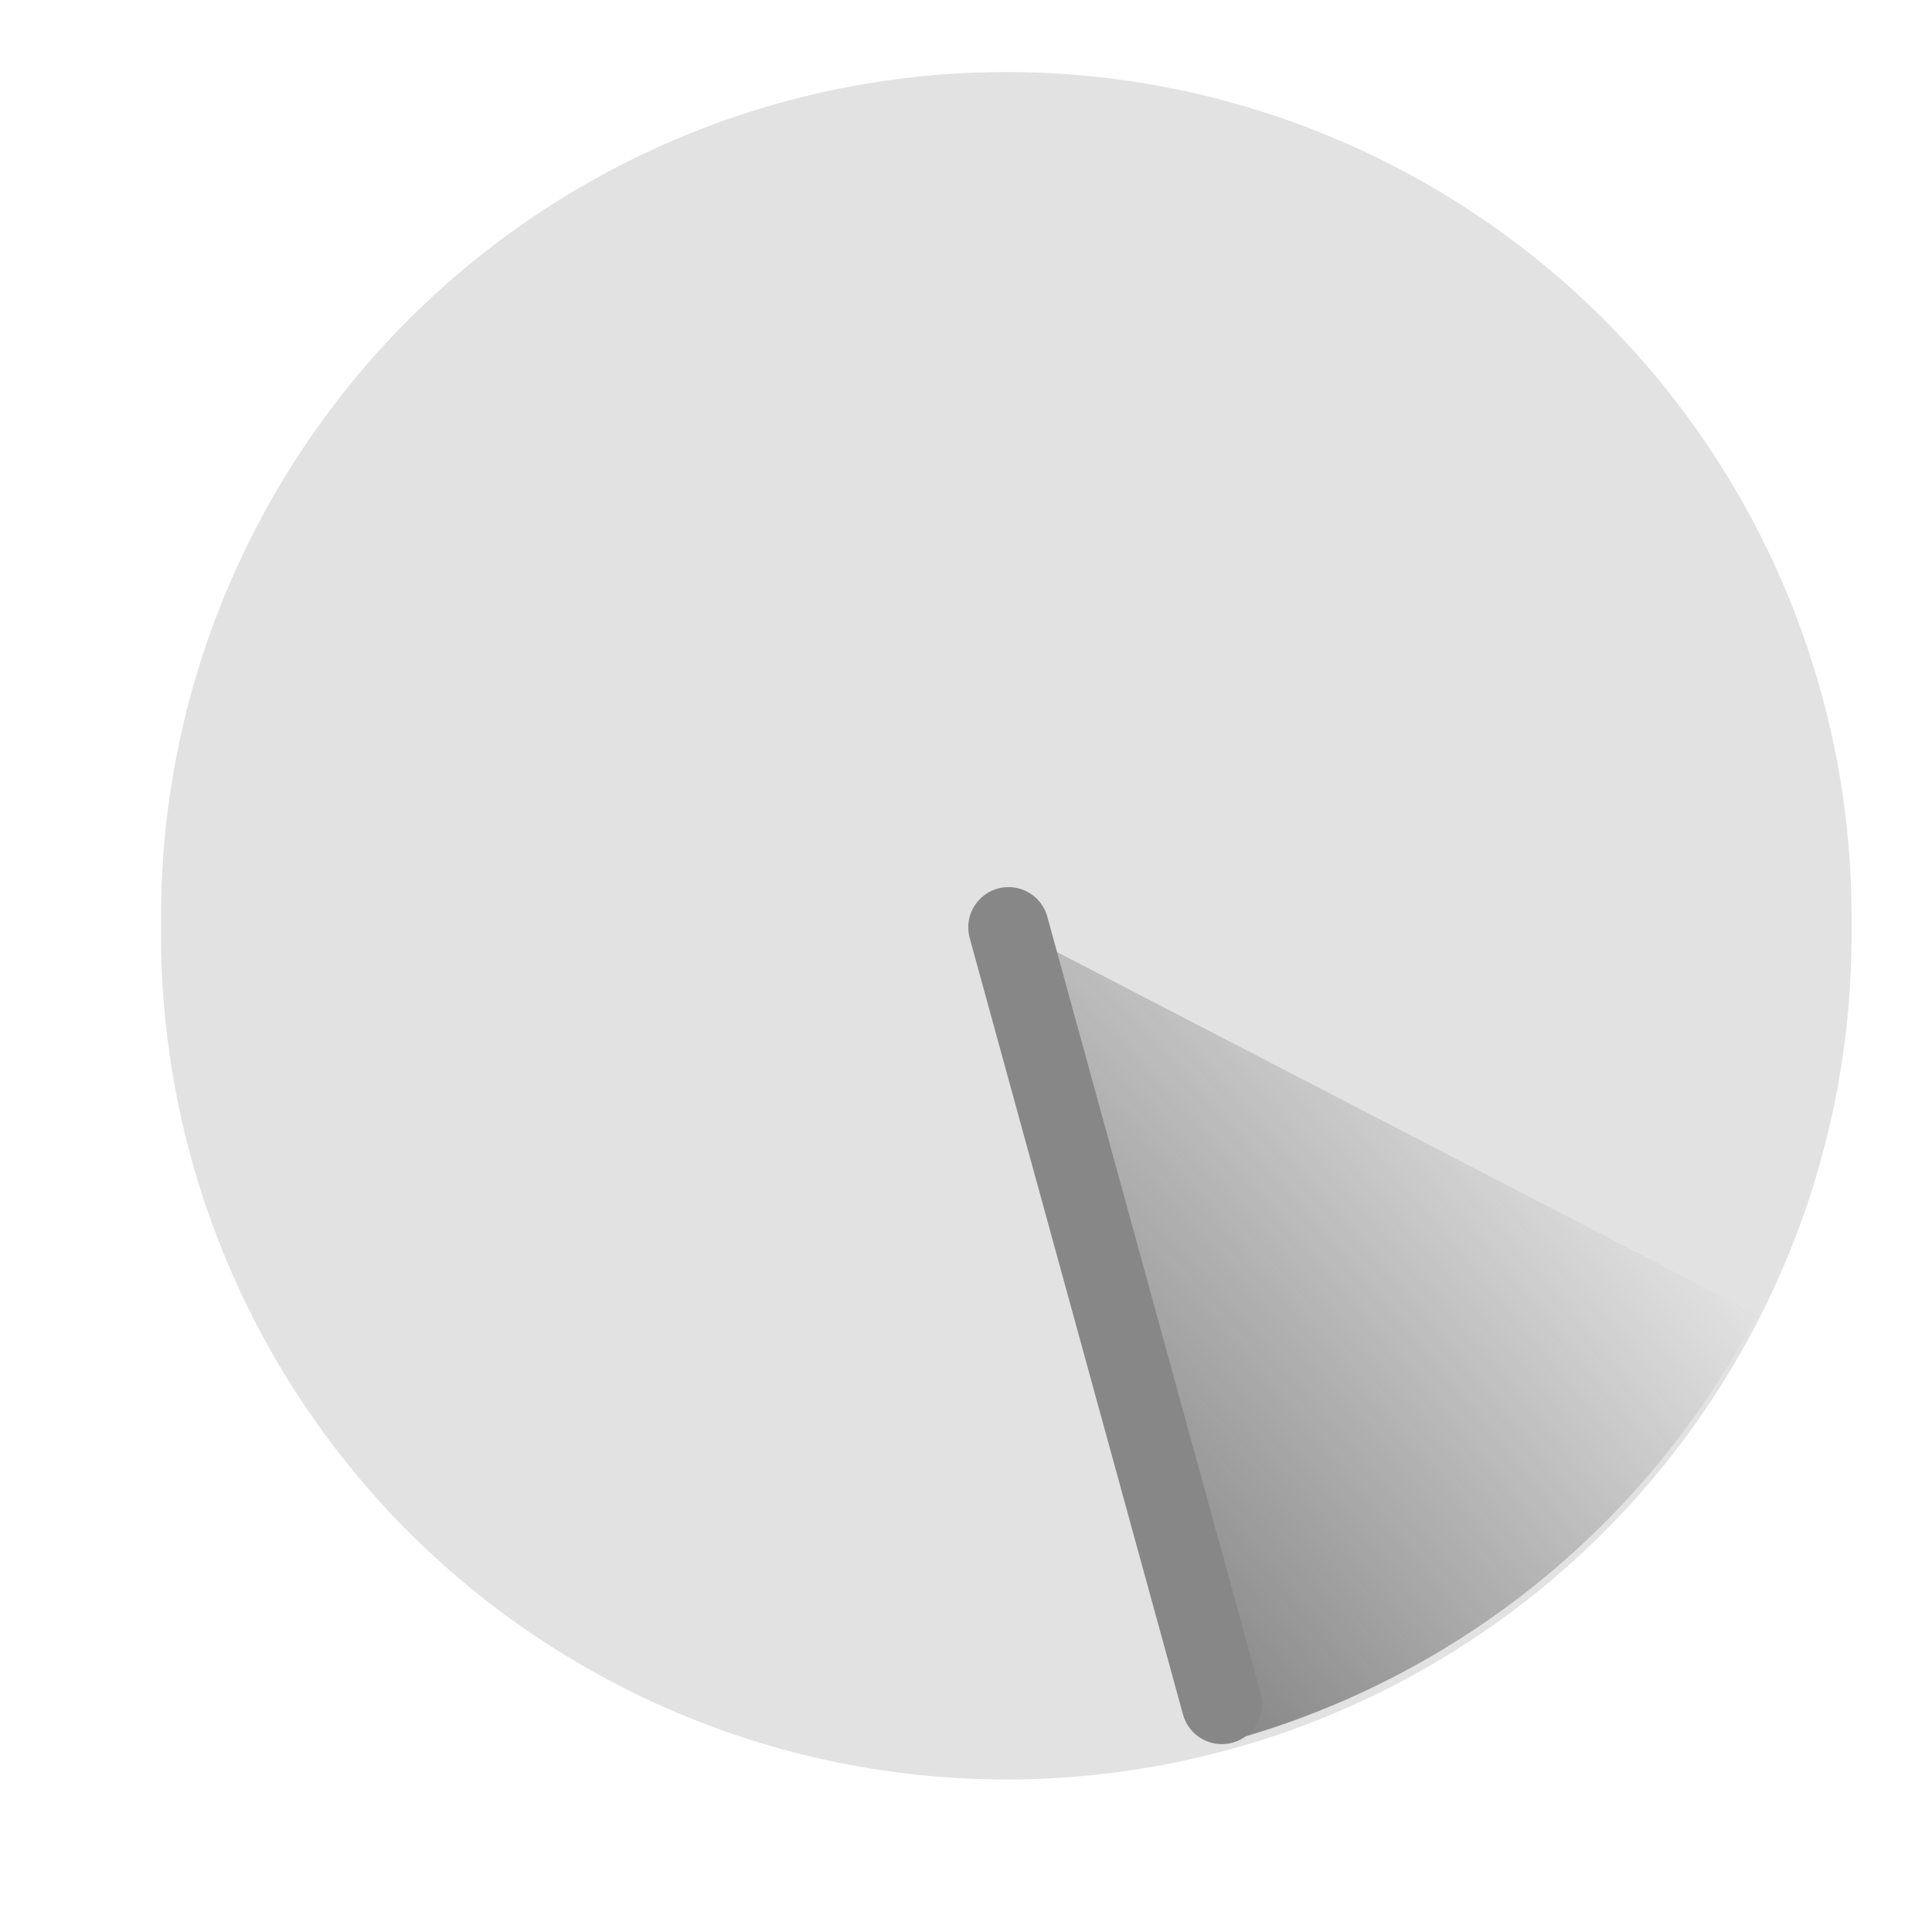
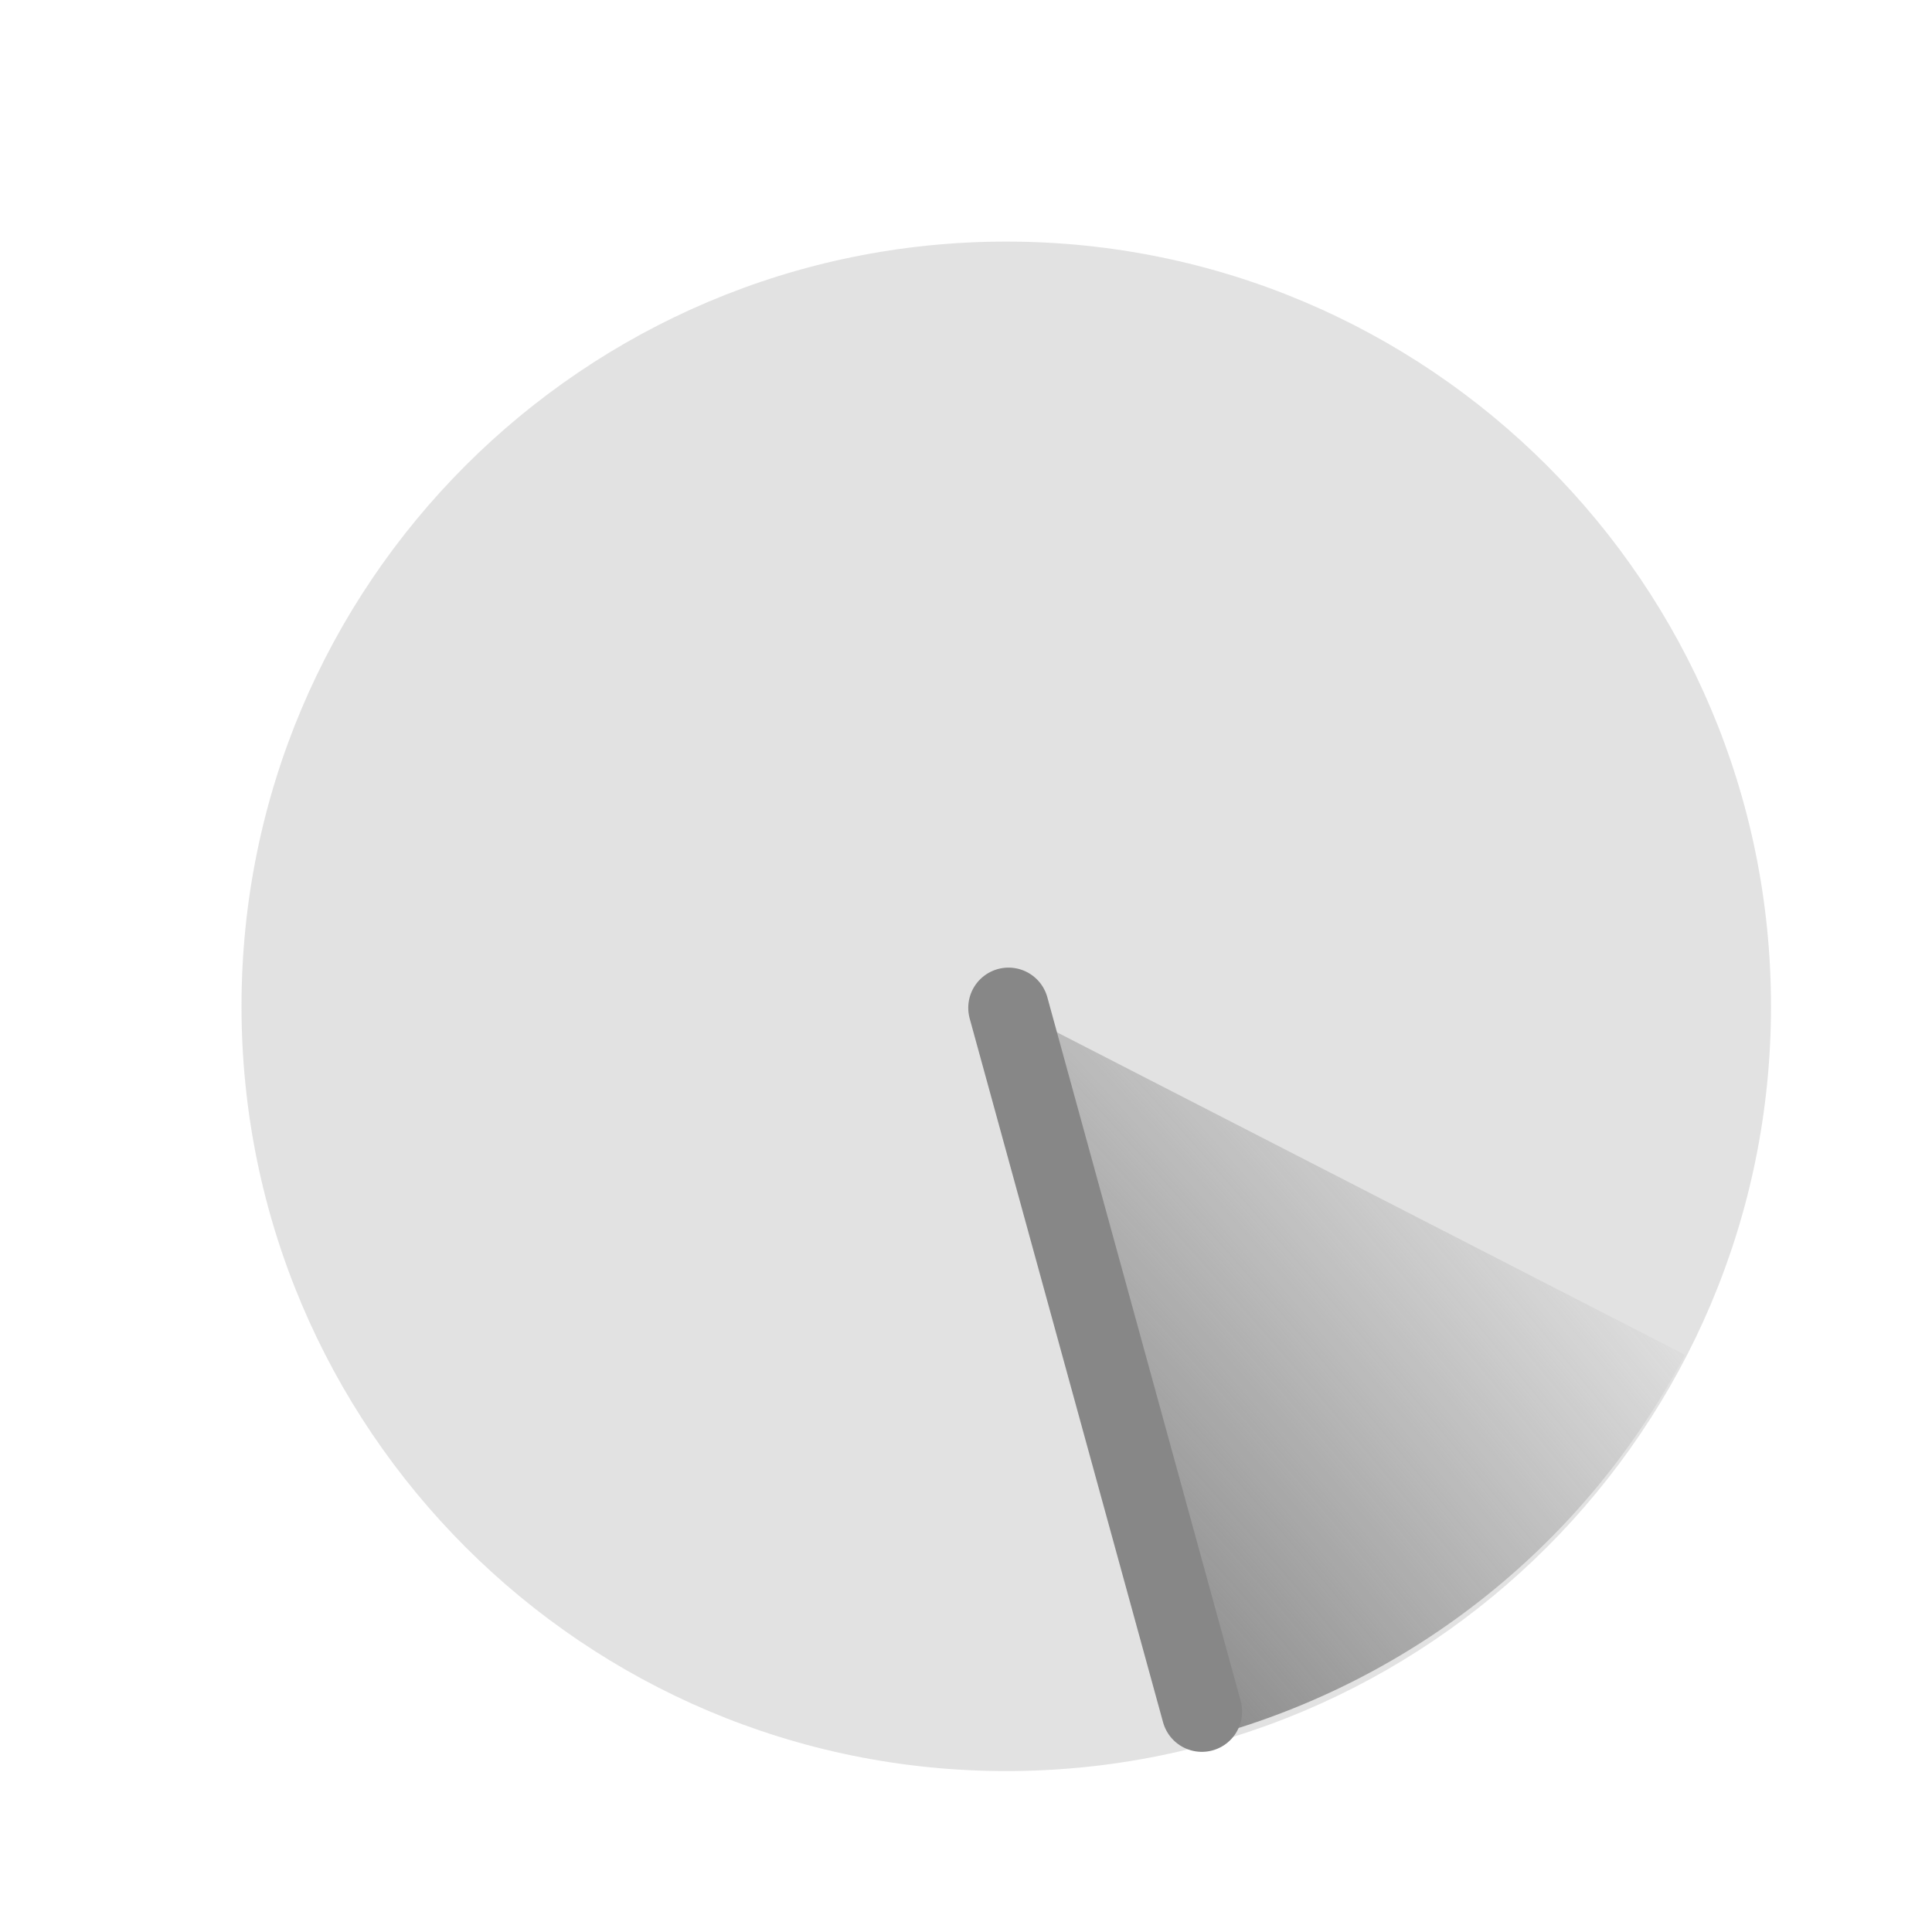
- <svg xmlns="http://www.w3.org/2000/svg" xmlns:xlink="http://www.w3.org/1999/xlink" width="24" height="24" id="svg2820" version="1.1">
+ <svg xmlns="http://www.w3.org/2000/svg" xmlns:xlink="http://www.w3.org/1999/xlink" version="1.1" width="24" height="24" id="svg2820">
  <defs id="defs2822">
    <linearGradient id="linearGradient3608">
-       <stop style="stop-color:#878787;stop-opacity:1;" offset="0" id="stop3610" />
-       <stop style="stop-color:#878787;stop-opacity:0;" offset="1" id="stop3612" />
+       <stop id="stop3610" style="stop-color:#878787;stop-opacity:1" offset="0" />
+       <stop id="stop3612" style="stop-color:#878787;stop-opacity:0" offset="1" />
    </linearGradient>
-     <radialGradient xlink:href="#linearGradient3608" id="radialGradient3609" cx="0.971" cy="8.337" fx="0.971" fy="8.337" r="3.53" gradientTransform="matrix(1.754887,-1.43905,7.620309,9.460403,-51.55924,-52.27801)" gradientUnits="userSpaceOnUse" />
+     <radialGradient cx="0.971" cy="8.337" r="3.53" fx="0.971" fy="8.337" id="radialGradient3609" xlink:href="#linearGradient3608" gradientUnits="userSpaceOnUse" gradientTransform="matrix(1.754887,-1.43905,7.620309,9.460403,-51.55924,-52.27801)" />
  </defs>
-   <g id="layer1" transform="translate(0,-8)">
-     <path style="opacity:0.24;fill:#878787;fill-opacity:1;stroke:none" id="path2832" d="m 20.947,15.5 a 9.947,10.036 0 1 1 -19.893,0 9.947,10.036 0 1 1 19.893,0 z" transform="matrix(1.055646,0,0,1.046252,0.8878939,3.283088)" />
-     <path transform="matrix(1.055646,0,0,1.046252,0.8878939,3.283088)" d="m 19.831,20.117 a 9.947,10.036 0 0 1 -6.187,5.057 L 11,15.5 z" id="path2821" style="fill:url(#radialGradient3609);fill-opacity:1;stroke:none" />
-     <path style="fill:none;stroke:#878787;stroke-width:1px;stroke-linecap:round;stroke-linejoin:miter;stroke-opacity:1" d="m 12.528,19.52 2.65,9.646" id="path3605" />
+   <g transform="translate(0,-8)" id="layer1">
+     <path d="m 22,20.501 a 9.5,9.5 0 0 1 -19,0 9.5,9.5 0 1 1 19,0 z" id="path2832-2" style="opacity:0.24;fill:#878787;fill-opacity:1;stroke:none" />
+     <path d="m 18.986,19.638 a 8.994,8.994 0 0 1 -5.594,4.533 L 11,15.5 z" transform="matrix(1.055646,0,0,1.046252,0.8878939,4.283088)" id="path2821" style="fill:url(#radialGradient3609);fill-opacity:1;stroke:none" />
+     <path d="m 12.528,20.52 2.402,8.742" id="path3605" style="fill:none;stroke:#878787;stroke-width:1px;stroke-linecap:round;stroke-linejoin:miter;stroke-opacity:1" />
  </g>
</svg>
